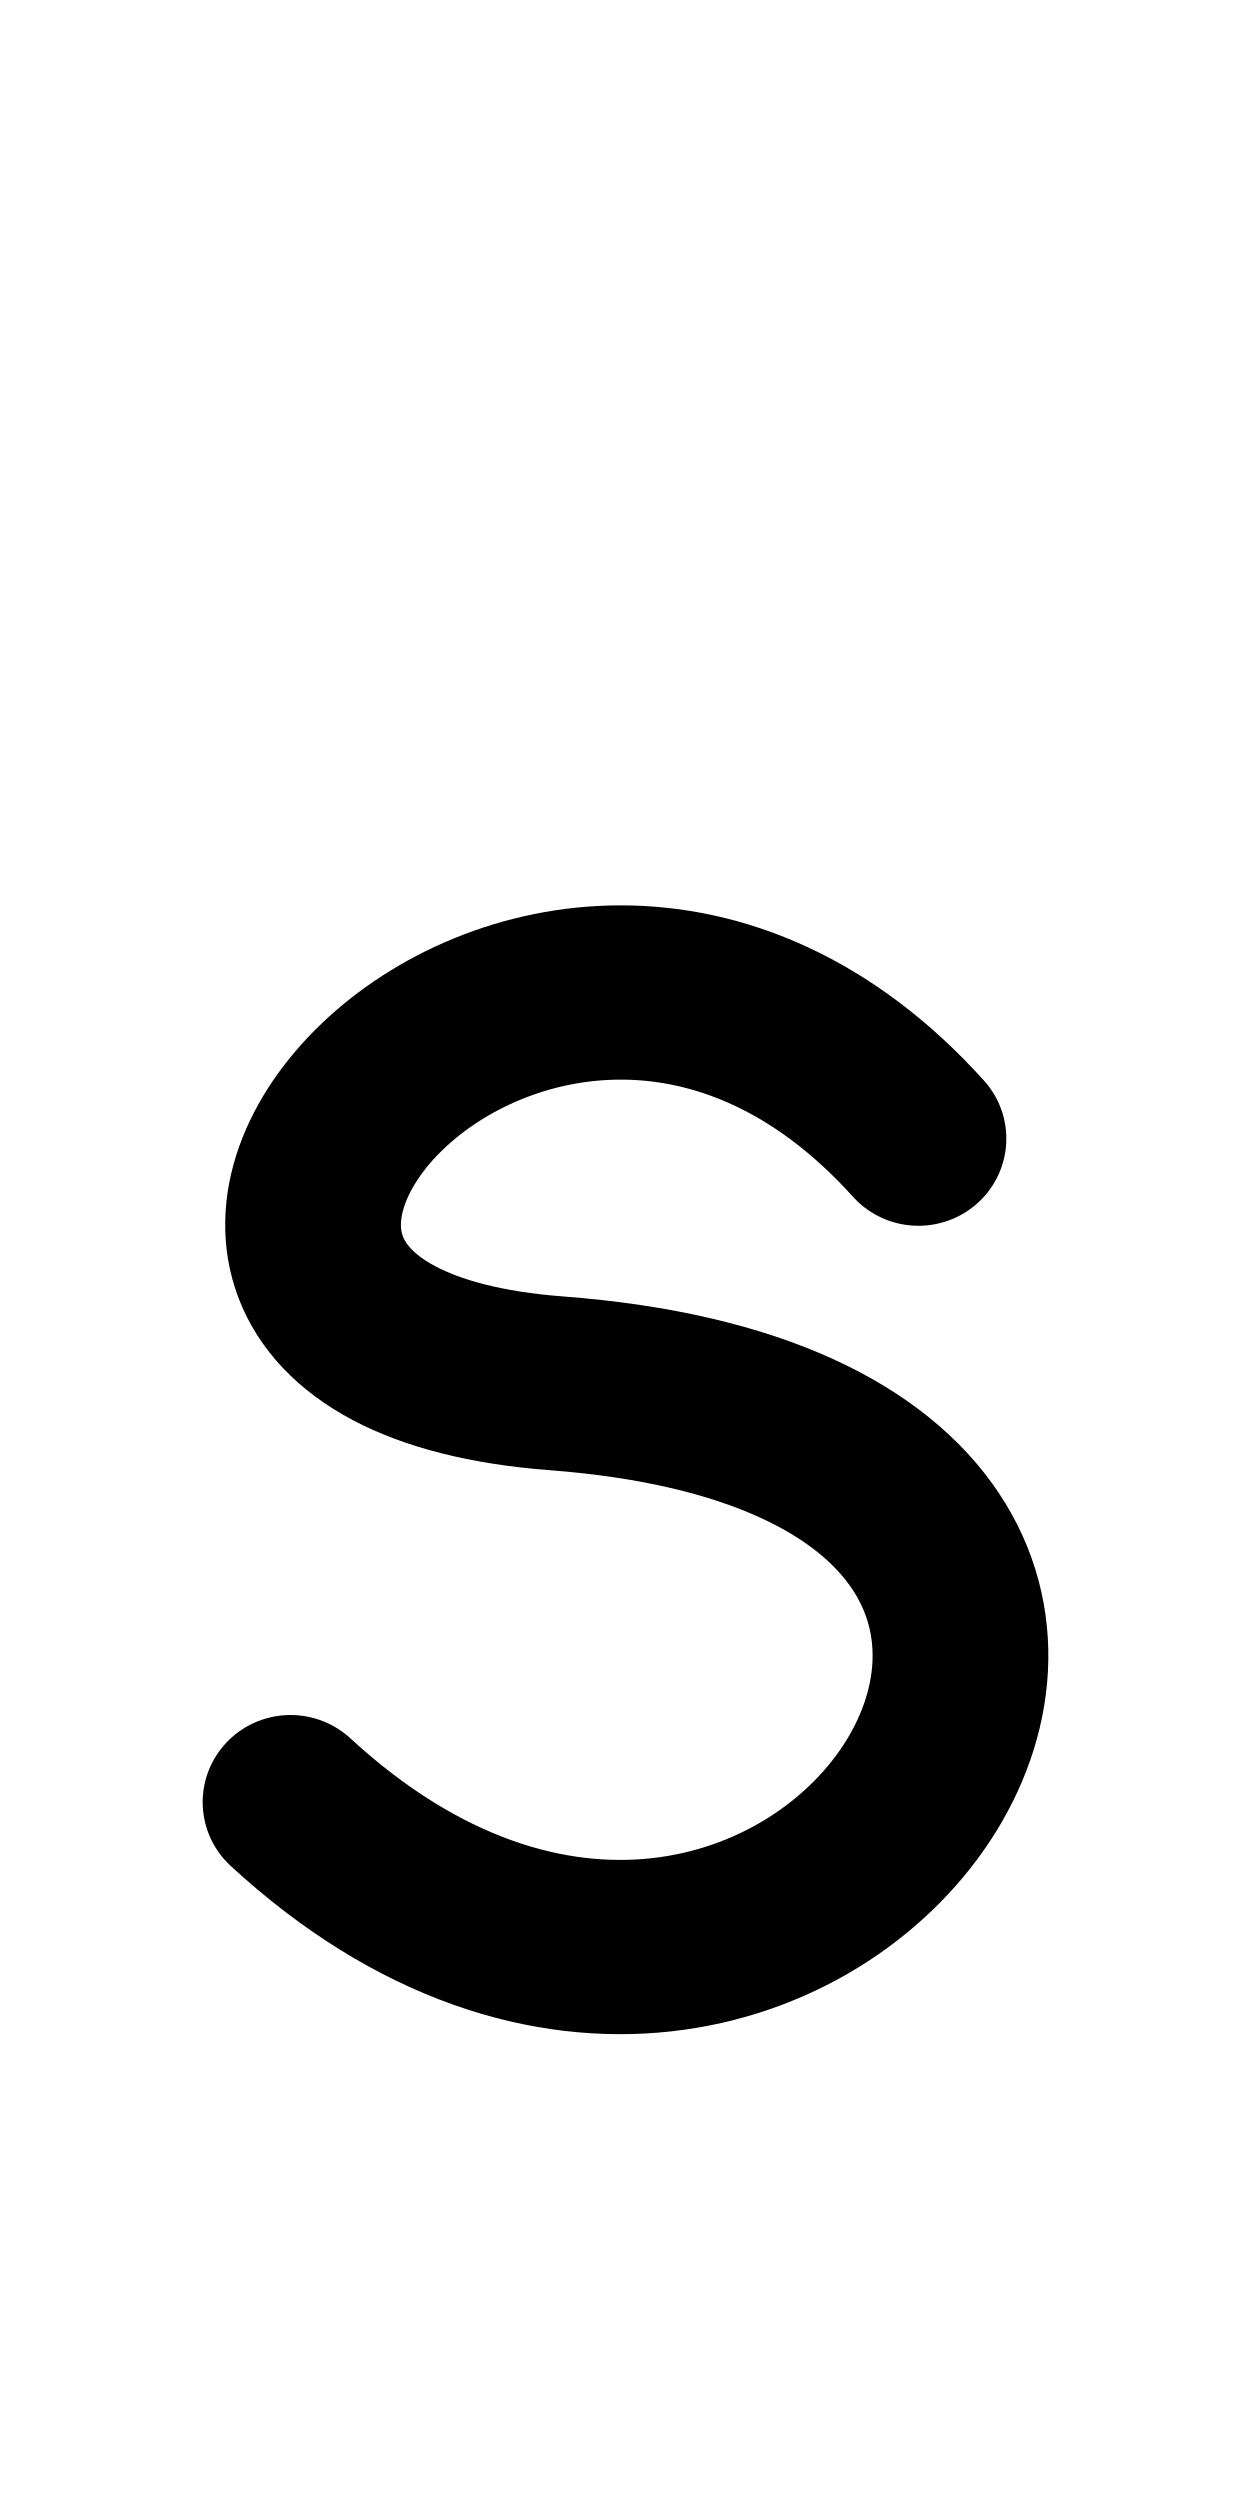
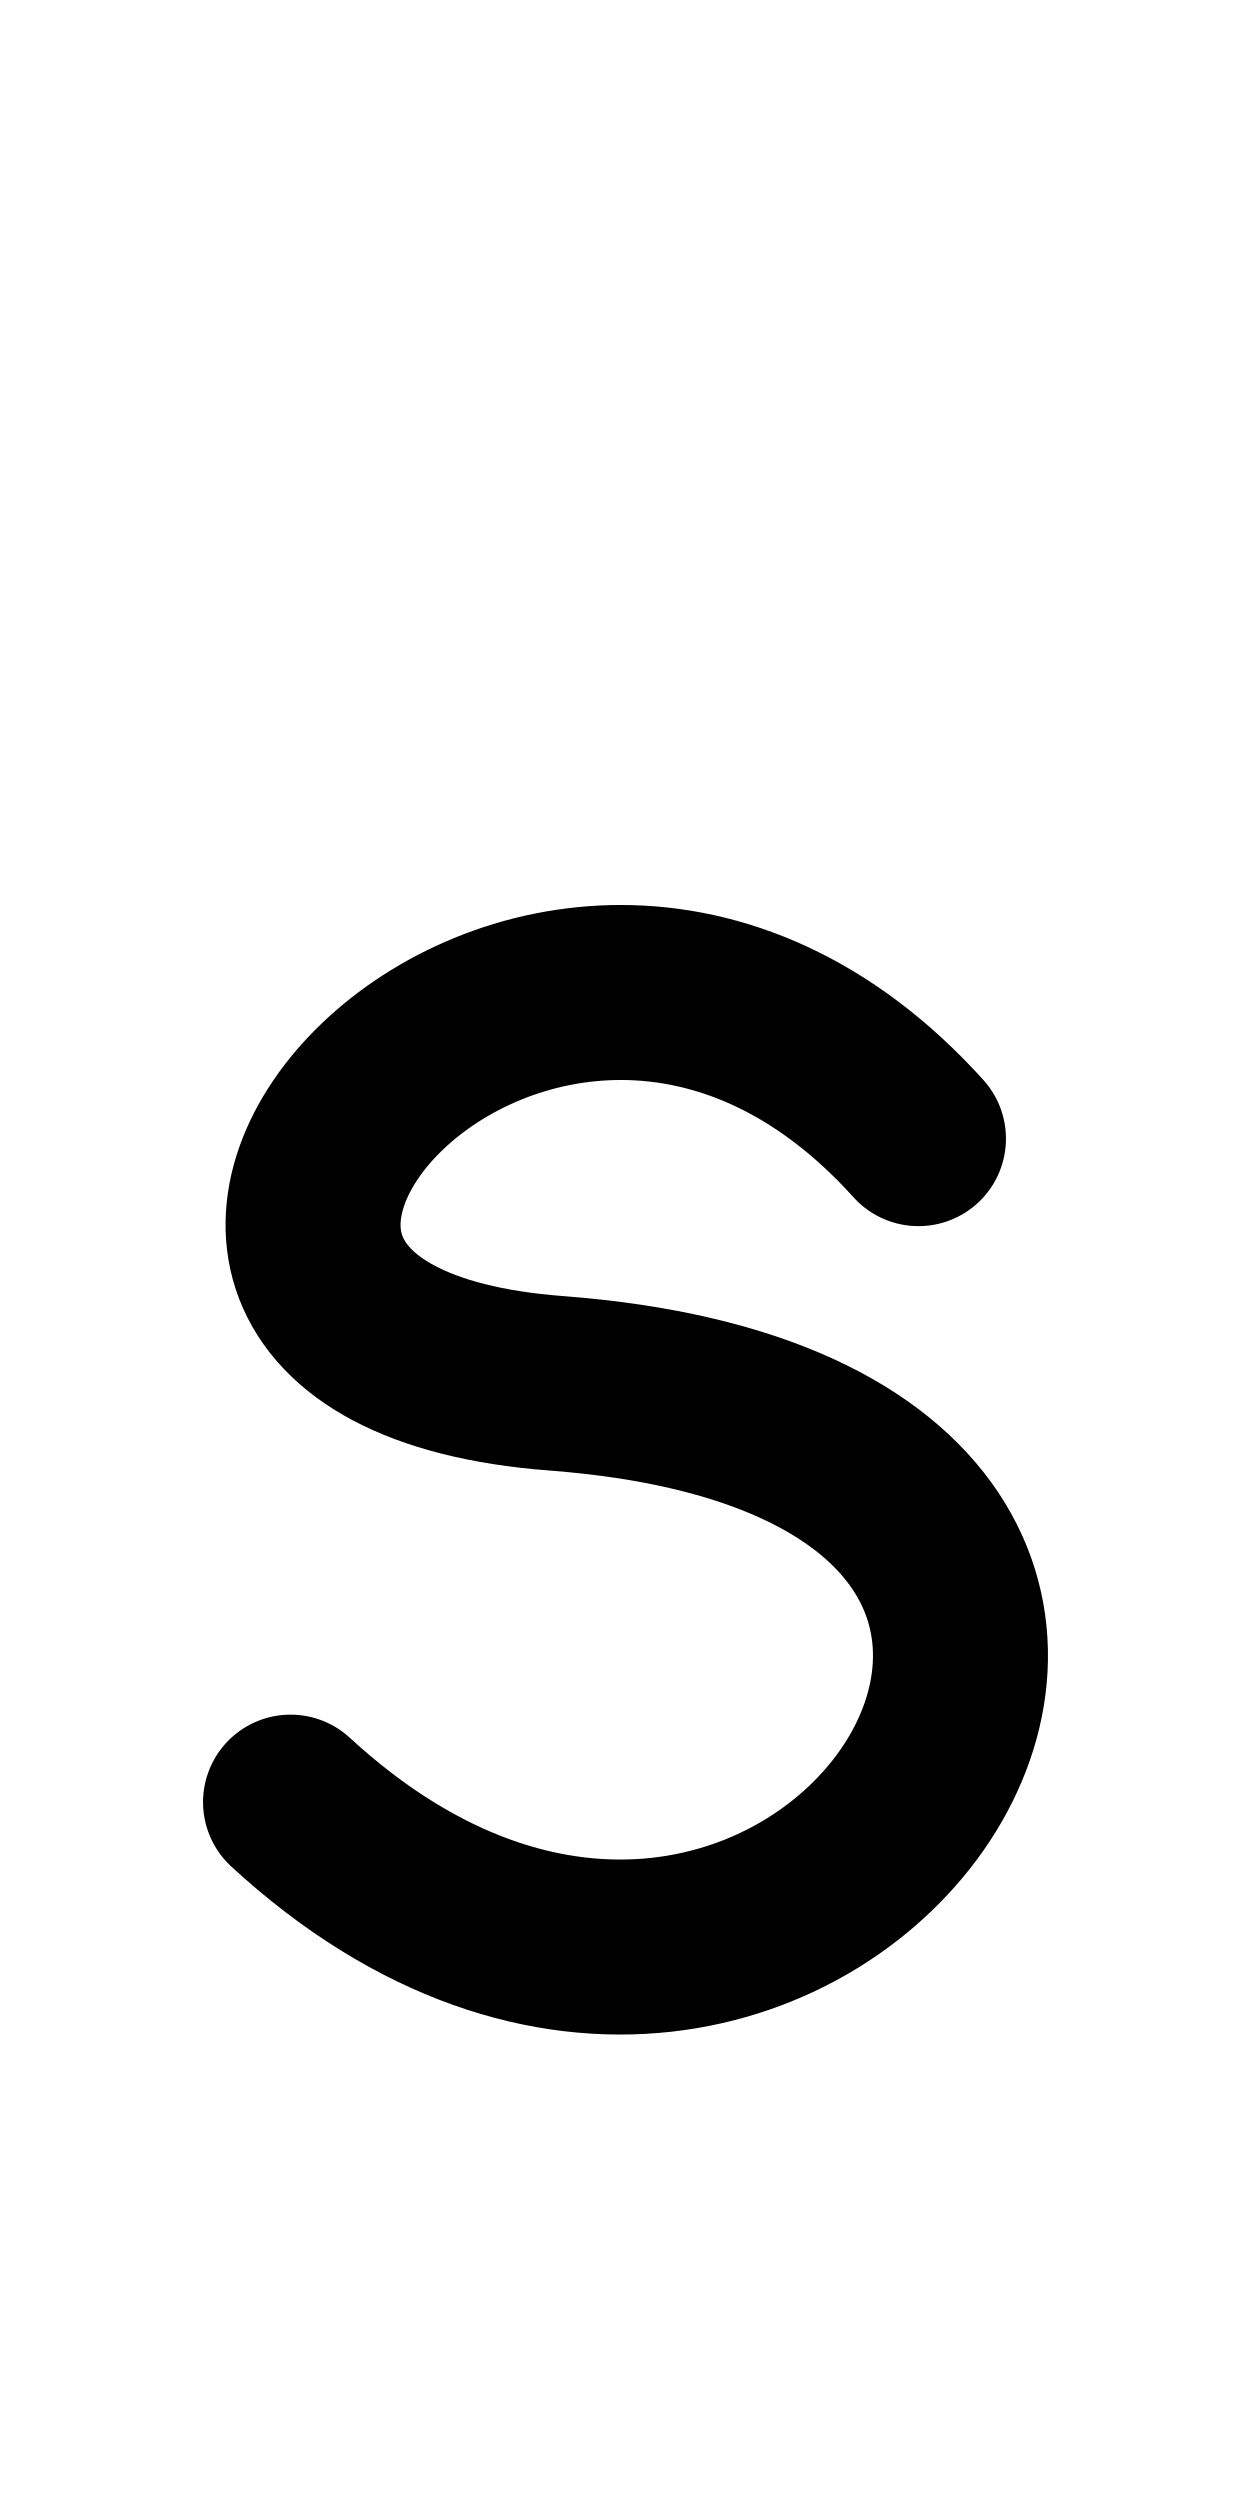
<svg xmlns="http://www.w3.org/2000/svg" height="1000" width="500" version="1.1" id="svg1" viewBox="0 0 500 1000" xml:space="preserve">
  <defs id="defs4">
    <font horiz-adv-x="500" id="font1" horiz-origin-y="200" horiz-origin-x="0" vert-origin-x="512" vert-origin-y="768" vert-adv-y="1024">
      <font-face units-per-em="1000" ascent="735" cap-height="735" x-height="400" descent="200" id="font-face1" font-family="SVGFont 1" />
      <missing-glyph d="M0,0h1000v1000h-1000z" id="missing-glyph1" />
    </font>
  </defs>
  <g id="layer1">
    <g id="layer1-8-8" transform="matrix(1.175417,0,0,1.193861,434.9635,-77.1023)" style="stroke-width:0.844">
      <g id="g2" transform="translate(-298.609,4.158785)" style="stroke-width:0.844" />
    </g>
-     <g id="layer1-4" transform="matrix(1.139746,0,0,1.130198,21.75375,-37.47477)" style="stroke-width:0.881">
-       <g id="g1" transform="translate(-298.609,4.158785)" style="stroke-width:0.881" />
-       <path style="fill:none;stroke:#000000;stroke-width:61.676;stroke-linecap:round;stroke-linejoin:round" d="M 303.253,436.147 C 169.522,286.534 -22.235,507.542 176.165,522.741 457.756,544.313 263.002,838.356 82.88,670.971" id="path1" />
-     </g>
+     <g id="g1" transform="matrix(1.139746,0,0,1.130198,-318.5848,-32.77452)" style="stroke-width:0.881" />
+     <path style="fill:none;stroke:#000000;stroke-width:70;stroke-linecap:round;stroke-linejoin:round" d="M 367.385,455.458 C 214.965,286.366 -3.589,536.149 222.537,553.327 543.479,577.707 321.509,910.034 116.216,720.855" id="path1" />
  </g>
</svg>
